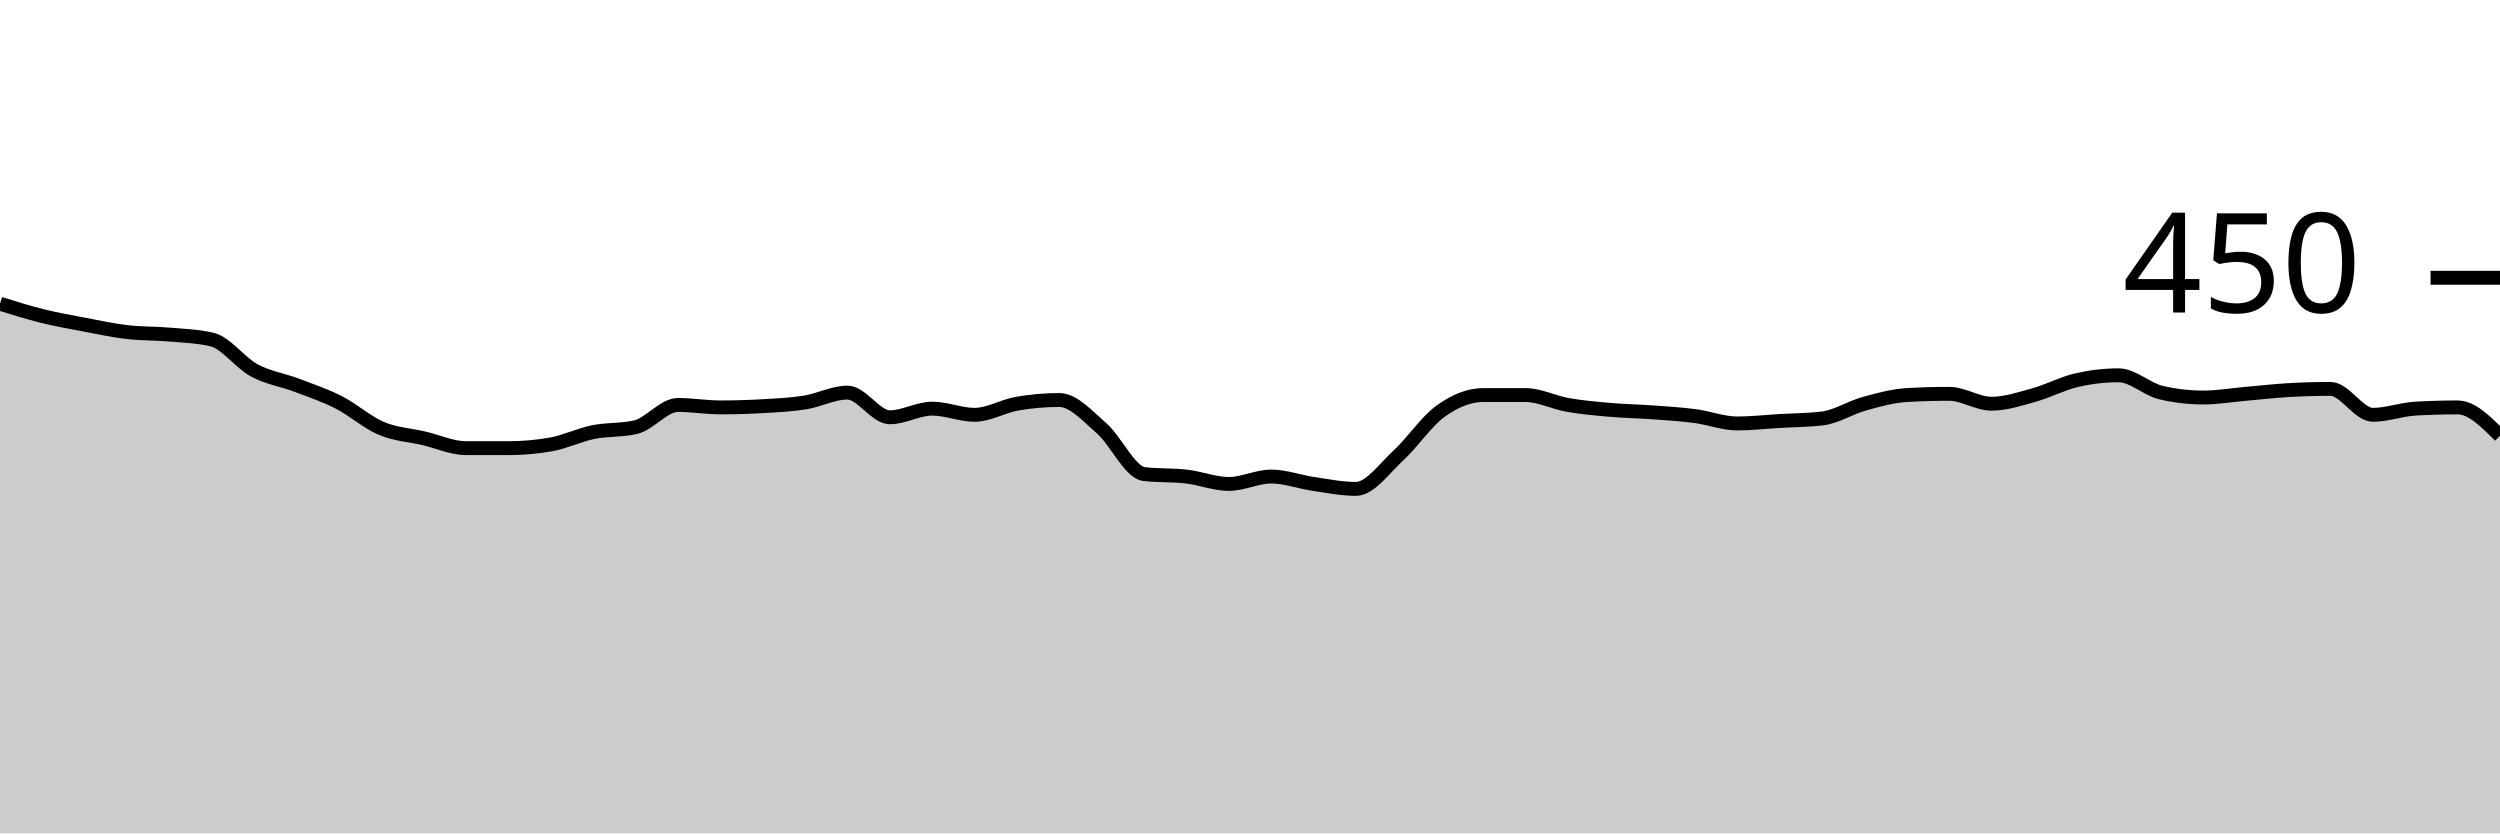
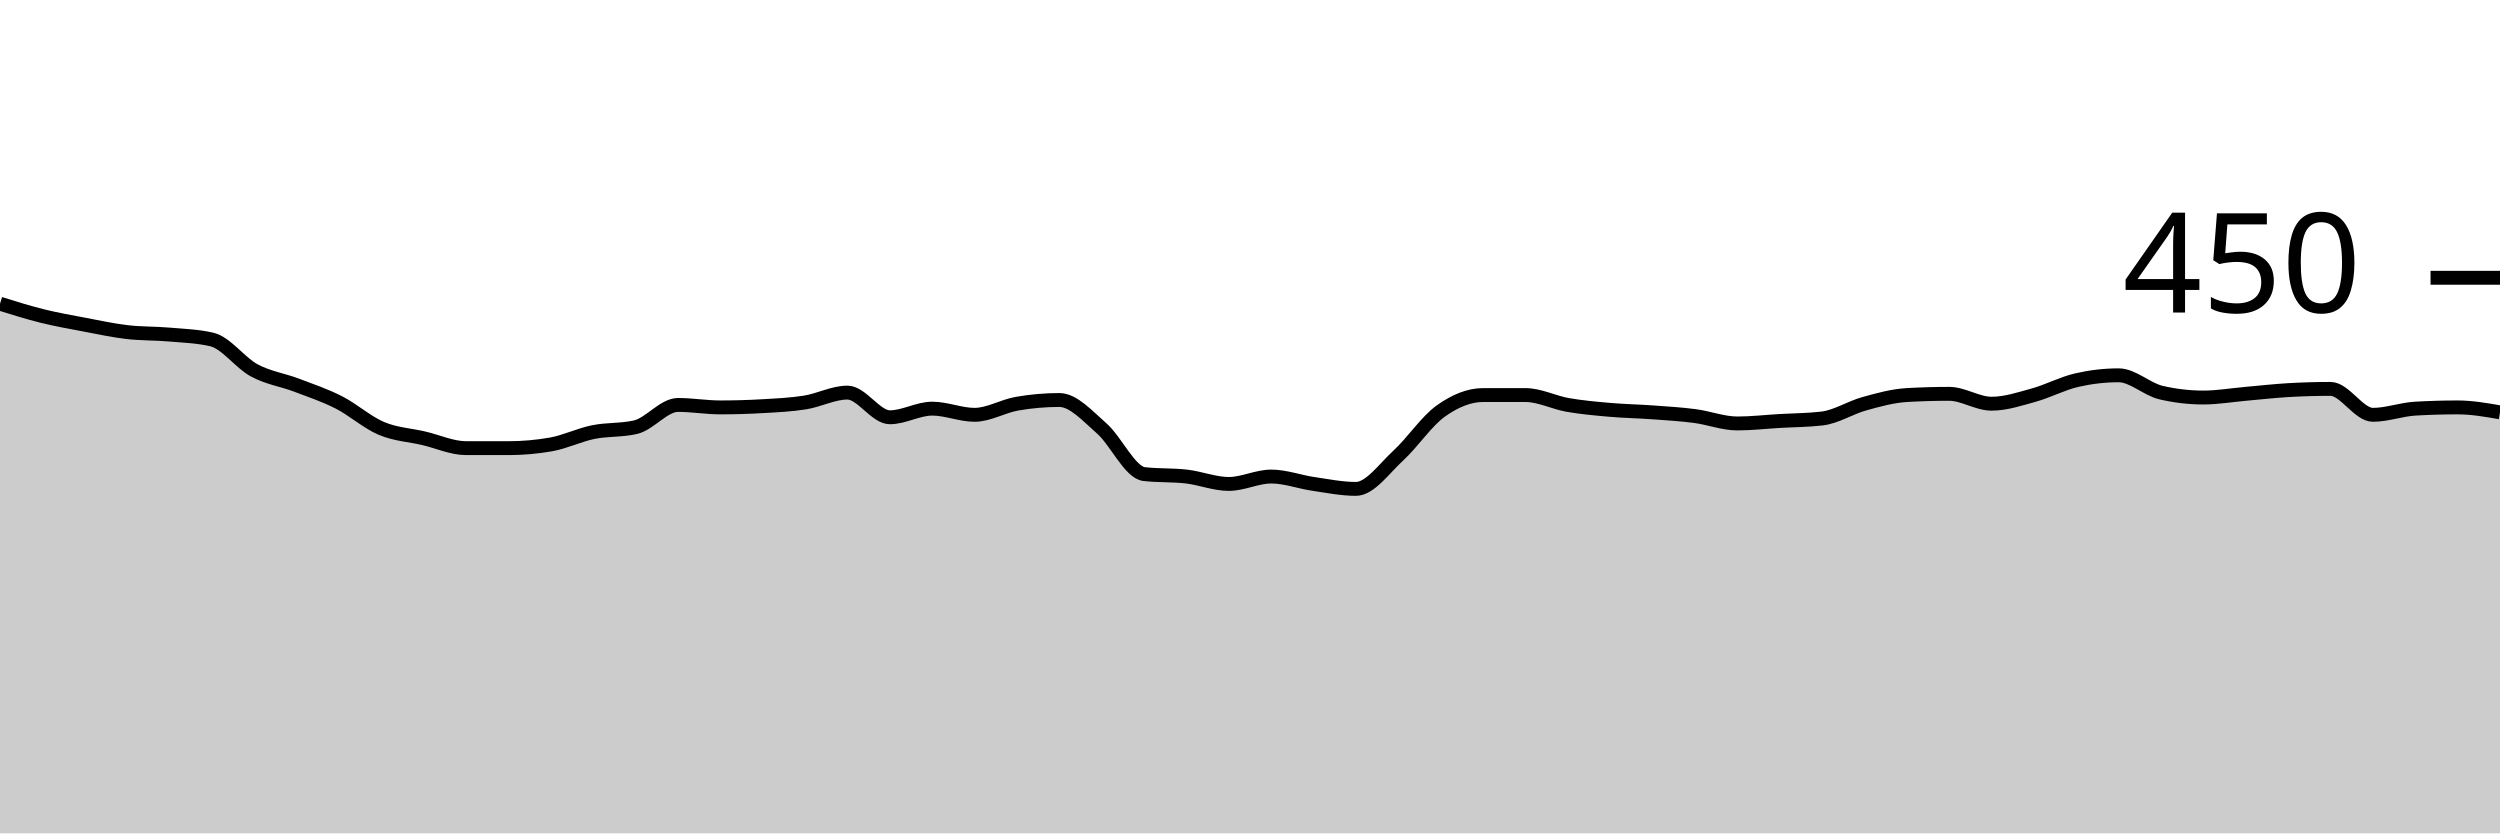
<svg xmlns="http://www.w3.org/2000/svg" viewBox="0 0 180 60">
  <g transform="translate(0,20)">
-     <path class="area" fill="rgba(0, 0, 0, 0.2)" d="M0,1.867C1.017,2.185,2.034,2.504,3.051,2.756C4.068,3.007,5.085,3.185,6.102,3.378C7.119,3.57,8.136,3.793,9.153,3.911C10.169,4.03,11.186,4,12.203,4.089C13.22,4.178,14.237,4.207,15.254,4.444C16.271,4.681,17.288,6.119,18.305,6.667C19.322,7.215,20.339,7.348,21.356,7.733C22.373,8.119,23.39,8.459,24.407,8.978C25.424,9.496,26.441,10.415,27.458,10.844C28.475,11.274,29.492,11.319,30.508,11.556C31.525,11.793,32.542,12.267,33.559,12.267C34.576,12.267,35.593,12.267,36.61,12.267C37.627,12.267,38.644,12.178,39.661,12C40.678,11.822,41.695,11.319,42.712,11.111C43.729,10.904,44.746,10.993,45.763,10.756C46.78,10.519,47.797,9.156,48.814,9.156C49.831,9.156,50.847,9.333,51.864,9.333C52.881,9.333,53.898,9.304,54.915,9.244C55.932,9.185,56.949,9.141,57.966,8.978C58.983,8.815,60,8.267,61.017,8.267C62.034,8.267,63.051,10.044,64.068,10.044C65.085,10.044,66.102,9.422,67.119,9.422C68.136,9.422,69.153,9.867,70.169,9.867C71.186,9.867,72.203,9.244,73.22,9.067C74.237,8.889,75.254,8.8,76.271,8.8C77.288,8.8,78.305,9.956,79.322,10.844C80.339,11.733,81.356,14.015,82.373,14.133C83.39,14.252,84.407,14.193,85.424,14.311C86.441,14.43,87.458,14.844,88.475,14.844C89.492,14.844,90.508,14.311,91.525,14.311C92.542,14.311,93.559,14.696,94.576,14.844C95.593,14.993,96.61,15.2,97.627,15.2C98.644,15.2,99.661,13.733,100.678,12.8C101.695,11.867,102.712,10.326,103.729,9.6C104.746,8.874,105.763,8.444,106.78,8.444C107.797,8.444,108.814,8.444,109.831,8.444C110.847,8.444,111.864,8.978,112.881,9.156C113.898,9.333,114.915,9.422,115.932,9.511C116.949,9.6,117.966,9.615,118.983,9.689C120,9.763,121.017,9.822,122.034,9.956C123.051,10.089,124.068,10.489,125.085,10.489C126.102,10.489,127.119,10.37,128.136,10.311C129.153,10.252,130.169,10.252,131.186,10.133C132.203,10.015,133.22,9.348,134.237,9.067C135.254,8.785,136.271,8.504,137.288,8.444C138.305,8.385,139.322,8.356,140.339,8.356C141.356,8.356,142.373,9.067,143.39,9.067C144.407,9.067,145.424,8.726,146.441,8.444C147.458,8.163,148.475,7.615,149.492,7.378C150.508,7.141,151.525,7.022,152.542,7.022C153.559,7.022,154.576,8.03,155.593,8.267C156.61,8.504,157.627,8.622,158.644,8.622C159.661,8.622,160.678,8.444,161.695,8.356C162.712,8.267,163.729,8.148,164.746,8.089C165.763,8.03,166.78,8,167.797,8C168.814,8,169.831,9.867,170.847,9.867C171.864,9.867,172.881,9.481,173.898,9.422C174.915,9.363,175.932,9.333,176.949,9.333C177.966,9.333,178.983,10.356,180,11.378L180,40C178.983,40,177.966,40,176.949,40C175.932,40,174.915,40,173.898,40C172.881,40,171.864,40,170.847,40C169.831,40,168.814,40,167.797,40C166.78,40,165.763,40,164.746,40C163.729,40,162.712,40,161.695,40C160.678,40,159.661,40,158.644,40C157.627,40,156.61,40,155.593,40C154.576,40,153.559,40,152.542,40C151.525,40,150.508,40,149.492,40C148.475,40,147.458,40,146.441,40C145.424,40,144.407,40,143.39,40C142.373,40,141.356,40,140.339,40C139.322,40,138.305,40,137.288,40C136.271,40,135.254,40,134.237,40C133.22,40,132.203,40,131.186,40C130.169,40,129.153,40,128.136,40C127.119,40,126.102,40,125.085,40C124.068,40,123.051,40,122.034,40C121.017,40,120,40,118.983,40C117.966,40,116.949,40,115.932,40C114.915,40,113.898,40,112.881,40C111.864,40,110.847,40,109.831,40C108.814,40,107.797,40,106.78,40C105.763,40,104.746,40,103.729,40C102.712,40,101.695,40,100.678,40C99.661,40,98.644,40,97.627,40C96.61,40,95.593,40,94.576,40C93.559,40,92.542,40,91.525,40C90.508,40,89.492,40,88.475,40C87.458,40,86.441,40,85.424,40C84.407,40,83.39,40,82.373,40C81.356,40,80.339,40,79.322,40C78.305,40,77.288,40,76.271,40C75.254,40,74.237,40,73.22,40C72.203,40,71.186,40,70.169,40C69.153,40,68.136,40,67.119,40C66.102,40,65.085,40,64.068,40C63.051,40,62.034,40,61.017,40C60,40,58.983,40,57.966,40C56.949,40,55.932,40,54.915,40C53.898,40,52.881,40,51.864,40C50.847,40,49.831,40,48.814,40C47.797,40,46.78,40,45.763,40C44.746,40,43.729,40,42.712,40C41.695,40,40.678,40,39.661,40C38.644,40,37.627,40,36.61,40C35.593,40,34.576,40,33.559,40C32.542,40,31.525,40,30.508,40C29.492,40,28.475,40,27.458,40C26.441,40,25.424,40,24.407,40C23.39,40,22.373,40,21.356,40C20.339,40,19.322,40,18.305,40C17.288,40,16.271,40,15.254,40C14.237,40,13.22,40,12.203,40C11.186,40,10.169,40,9.153,40C8.136,40,7.119,40,6.102,40C5.085,40,4.068,40,3.051,40C2.034,40,1.017,40,0,40Z" />
-     <path class="line" stroke="black" fill="none" d="M0,1.867C1.017,2.185,2.034,2.504,3.051,2.756C4.068,3.007,5.085,3.185,6.102,3.378C7.119,3.57,8.136,3.793,9.153,3.911C10.169,4.03,11.186,4,12.203,4.089C13.22,4.178,14.237,4.207,15.254,4.444C16.271,4.681,17.288,6.119,18.305,6.667C19.322,7.215,20.339,7.348,21.356,7.733C22.373,8.119,23.39,8.459,24.407,8.978C25.424,9.496,26.441,10.415,27.458,10.844C28.475,11.274,29.492,11.319,30.508,11.556C31.525,11.793,32.542,12.267,33.559,12.267C34.576,12.267,35.593,12.267,36.61,12.267C37.627,12.267,38.644,12.178,39.661,12C40.678,11.822,41.695,11.319,42.712,11.111C43.729,10.904,44.746,10.993,45.763,10.756C46.78,10.519,47.797,9.156,48.814,9.156C49.831,9.156,50.847,9.333,51.864,9.333C52.881,9.333,53.898,9.304,54.915,9.244C55.932,9.185,56.949,9.141,57.966,8.978C58.983,8.815,60,8.267,61.017,8.267C62.034,8.267,63.051,10.044,64.068,10.044C65.085,10.044,66.102,9.422,67.119,9.422C68.136,9.422,69.153,9.867,70.169,9.867C71.186,9.867,72.203,9.244,73.22,9.067C74.237,8.889,75.254,8.8,76.271,8.8C77.288,8.8,78.305,9.956,79.322,10.844C80.339,11.733,81.356,14.015,82.373,14.133C83.39,14.252,84.407,14.193,85.424,14.311C86.441,14.43,87.458,14.844,88.475,14.844C89.492,14.844,90.508,14.311,91.525,14.311C92.542,14.311,93.559,14.696,94.576,14.844C95.593,14.993,96.61,15.2,97.627,15.2C98.644,15.2,99.661,13.733,100.678,12.8C101.695,11.867,102.712,10.326,103.729,9.6C104.746,8.874,105.763,8.444,106.78,8.444C107.797,8.444,108.814,8.444,109.831,8.444C110.847,8.444,111.864,8.978,112.881,9.156C113.898,9.333,114.915,9.422,115.932,9.511C116.949,9.6,117.966,9.615,118.983,9.689C120,9.763,121.017,9.822,122.034,9.956C123.051,10.089,124.068,10.489,125.085,10.489C126.102,10.489,127.119,10.37,128.136,10.311C129.153,10.252,130.169,10.252,131.186,10.133C132.203,10.015,133.22,9.348,134.237,9.067C135.254,8.785,136.271,8.504,137.288,8.444C138.305,8.385,139.322,8.356,140.339,8.356C141.356,8.356,142.373,9.067,143.39,9.067C144.407,9.067,145.424,8.726,146.441,8.444C147.458,8.163,148.475,7.615,149.492,7.378C150.508,7.141,151.525,7.022,152.542,7.022C153.559,7.022,154.576,8.03,155.593,8.267C156.61,8.504,157.627,8.622,158.644,8.622C159.661,8.622,160.678,8.444,161.695,8.356C162.712,8.267,163.729,8.148,164.746,8.089C165.763,8.03,166.78,8,167.797,8C168.814,8,169.831,9.867,170.847,9.867C171.864,9.867,172.881,9.481,173.898,9.422C174.915,9.363,175.932,9.333,176.949,9.333C177.966,9.333,178.983,10.356,180,11.378" />
+     <path class="area" fill="rgba(0, 0, 0, 0.2)" d="M0,1.867C1.017,2.185,2.034,2.504,3.051,2.756C4.068,3.007,5.085,3.185,6.102,3.378C7.119,3.57,8.136,3.793,9.153,3.911C10.169,4.03,11.186,4,12.203,4.089C13.22,4.178,14.237,4.207,15.254,4.444C16.271,4.681,17.288,6.119,18.305,6.667C19.322,7.215,20.339,7.348,21.356,7.733C22.373,8.119,23.39,8.459,24.407,8.978C25.424,9.496,26.441,10.415,27.458,10.844C28.475,11.274,29.492,11.319,30.508,11.556C31.525,11.793,32.542,12.267,33.559,12.267C34.576,12.267,35.593,12.267,36.61,12.267C37.627,12.267,38.644,12.178,39.661,12C40.678,11.822,41.695,11.319,42.712,11.111C43.729,10.904,44.746,10.993,45.763,10.756C46.78,10.519,47.797,9.156,48.814,9.156C49.831,9.156,50.847,9.333,51.864,9.333C52.881,9.333,53.898,9.304,54.915,9.244C55.932,9.185,56.949,9.141,57.966,8.978C58.983,8.815,60,8.267,61.017,8.267C62.034,8.267,63.051,10.044,64.068,10.044C65.085,10.044,66.102,9.422,67.119,9.422C68.136,9.422,69.153,9.867,70.169,9.867C71.186,9.867,72.203,9.244,73.22,9.067C74.237,8.889,75.254,8.8,76.271,8.8C77.288,8.8,78.305,9.956,79.322,10.844C80.339,11.733,81.356,14.015,82.373,14.133C83.39,14.252,84.407,14.193,85.424,14.311C86.441,14.43,87.458,14.844,88.475,14.844C89.492,14.844,90.508,14.311,91.525,14.311C92.542,14.311,93.559,14.696,94.576,14.844C95.593,14.993,96.61,15.2,97.627,15.2C98.644,15.2,99.661,13.733,100.678,12.8C101.695,11.867,102.712,10.326,103.729,9.6C104.746,8.874,105.763,8.444,106.78,8.444C107.797,8.444,108.814,8.444,109.831,8.444C110.847,8.444,111.864,8.978,112.881,9.156C113.898,9.333,114.915,9.422,115.932,9.511C116.949,9.6,117.966,9.615,118.983,9.689C120,9.763,121.017,9.822,122.034,9.956C123.051,10.089,124.068,10.489,125.085,10.489C126.102,10.489,127.119,10.37,128.136,10.311C129.153,10.252,130.169,10.252,131.186,10.133C132.203,10.015,133.22,9.348,134.237,9.067C135.254,8.785,136.271,8.504,137.288,8.444C138.305,8.385,139.322,8.356,140.339,8.356C141.356,8.356,142.373,9.067,143.39,9.067C144.407,9.067,145.424,8.726,146.441,8.444C147.458,8.163,148.475,7.615,149.492,7.378C150.508,7.141,151.525,7.022,152.542,7.022C153.559,7.022,154.576,8.03,155.593,8.267C156.61,8.504,157.627,8.622,158.644,8.622C159.661,8.622,160.678,8.444,161.695,8.356C162.712,8.267,163.729,8.148,164.746,8.089C165.763,8.03,166.78,8,167.797,8C168.814,8,169.831,9.867,170.847,9.867C171.864,9.867,172.881,9.481,173.898,9.422C174.915,9.363,175.932,9.333,176.949,9.333C177.966,9.333,178.983,9.511,180,9.689L180,40C178.983,40,177.966,40,176.949,40C175.932,40,174.915,40,173.898,40C172.881,40,171.864,40,170.847,40C169.831,40,168.814,40,167.797,40C166.78,40,165.763,40,164.746,40C163.729,40,162.712,40,161.695,40C160.678,40,159.661,40,158.644,40C157.627,40,156.61,40,155.593,40C154.576,40,153.559,40,152.542,40C151.525,40,150.508,40,149.492,40C148.475,40,147.458,40,146.441,40C145.424,40,144.407,40,143.39,40C142.373,40,141.356,40,140.339,40C139.322,40,138.305,40,137.288,40C136.271,40,135.254,40,134.237,40C133.22,40,132.203,40,131.186,40C130.169,40,129.153,40,128.136,40C127.119,40,126.102,40,125.085,40C124.068,40,123.051,40,122.034,40C121.017,40,120,40,118.983,40C117.966,40,116.949,40,115.932,40C114.915,40,113.898,40,112.881,40C111.864,40,110.847,40,109.831,40C108.814,40,107.797,40,106.78,40C105.763,40,104.746,40,103.729,40C102.712,40,101.695,40,100.678,40C99.661,40,98.644,40,97.627,40C96.61,40,95.593,40,94.576,40C93.559,40,92.542,40,91.525,40C90.508,40,89.492,40,88.475,40C87.458,40,86.441,40,85.424,40C84.407,40,83.39,40,82.373,40C81.356,40,80.339,40,79.322,40C78.305,40,77.288,40,76.271,40C75.254,40,74.237,40,73.22,40C72.203,40,71.186,40,70.169,40C69.153,40,68.136,40,67.119,40C66.102,40,65.085,40,64.068,40C63.051,40,62.034,40,61.017,40C60,40,58.983,40,57.966,40C56.949,40,55.932,40,54.915,40C53.898,40,52.881,40,51.864,40C50.847,40,49.831,40,48.814,40C47.797,40,46.78,40,45.763,40C44.746,40,43.729,40,42.712,40C41.695,40,40.678,40,39.661,40C38.644,40,37.627,40,36.61,40C35.593,40,34.576,40,33.559,40C32.542,40,31.525,40,30.508,40C29.492,40,28.475,40,27.458,40C26.441,40,25.424,40,24.407,40C23.39,40,22.373,40,21.356,40C20.339,40,19.322,40,18.305,40C17.288,40,16.271,40,15.254,40C14.237,40,13.22,40,12.203,40C11.186,40,10.169,40,9.153,40C8.136,40,7.119,40,6.102,40C5.085,40,4.068,40,3.051,40C2.034,40,1.017,40,0,40Z" />
+     <path class="line" stroke="black" fill="none" d="M0,1.867C1.017,2.185,2.034,2.504,3.051,2.756C4.068,3.007,5.085,3.185,6.102,3.378C7.119,3.57,8.136,3.793,9.153,3.911C10.169,4.03,11.186,4,12.203,4.089C13.22,4.178,14.237,4.207,15.254,4.444C16.271,4.681,17.288,6.119,18.305,6.667C19.322,7.215,20.339,7.348,21.356,7.733C22.373,8.119,23.39,8.459,24.407,8.978C25.424,9.496,26.441,10.415,27.458,10.844C28.475,11.274,29.492,11.319,30.508,11.556C31.525,11.793,32.542,12.267,33.559,12.267C34.576,12.267,35.593,12.267,36.61,12.267C37.627,12.267,38.644,12.178,39.661,12C40.678,11.822,41.695,11.319,42.712,11.111C43.729,10.904,44.746,10.993,45.763,10.756C46.78,10.519,47.797,9.156,48.814,9.156C49.831,9.156,50.847,9.333,51.864,9.333C52.881,9.333,53.898,9.304,54.915,9.244C55.932,9.185,56.949,9.141,57.966,8.978C58.983,8.815,60,8.267,61.017,8.267C62.034,8.267,63.051,10.044,64.068,10.044C65.085,10.044,66.102,9.422,67.119,9.422C68.136,9.422,69.153,9.867,70.169,9.867C71.186,9.867,72.203,9.244,73.22,9.067C74.237,8.889,75.254,8.8,76.271,8.8C77.288,8.8,78.305,9.956,79.322,10.844C80.339,11.733,81.356,14.015,82.373,14.133C83.39,14.252,84.407,14.193,85.424,14.311C86.441,14.43,87.458,14.844,88.475,14.844C89.492,14.844,90.508,14.311,91.525,14.311C92.542,14.311,93.559,14.696,94.576,14.844C95.593,14.993,96.61,15.2,97.627,15.2C98.644,15.2,99.661,13.733,100.678,12.8C101.695,11.867,102.712,10.326,103.729,9.6C104.746,8.874,105.763,8.444,106.78,8.444C107.797,8.444,108.814,8.444,109.831,8.444C110.847,8.444,111.864,8.978,112.881,9.156C113.898,9.333,114.915,9.422,115.932,9.511C116.949,9.6,117.966,9.615,118.983,9.689C120,9.763,121.017,9.822,122.034,9.956C123.051,10.089,124.068,10.489,125.085,10.489C126.102,10.489,127.119,10.37,128.136,10.311C129.153,10.252,130.169,10.252,131.186,10.133C132.203,10.015,133.22,9.348,134.237,9.067C135.254,8.785,136.271,8.504,137.288,8.444C138.305,8.385,139.322,8.356,140.339,8.356C141.356,8.356,142.373,9.067,143.39,9.067C144.407,9.067,145.424,8.726,146.441,8.444C147.458,8.163,148.475,7.615,149.492,7.378C150.508,7.141,151.525,7.022,152.542,7.022C153.559,7.022,154.576,8.03,155.593,8.267C156.61,8.504,157.627,8.622,158.644,8.622C159.661,8.622,160.678,8.444,161.695,8.356C162.712,8.267,163.729,8.148,164.746,8.089C165.763,8.03,166.78,8,167.797,8C168.814,8,169.831,9.867,170.847,9.867C171.864,9.867,172.881,9.481,173.898,9.422C174.915,9.363,175.932,9.333,176.949,9.333C177.966,9.333,178.983,9.511,180,9.689" />
    <path class="axis-ceiling" stroke-width="1" stroke="black" fill="none" d="M175,0L180,0" />
    <text class="axis-ceiling-label" font-family="sans-serif" text-anchor="end" font-size="10px" x="170" y="2.5">450</text>
  </g>
</svg>
